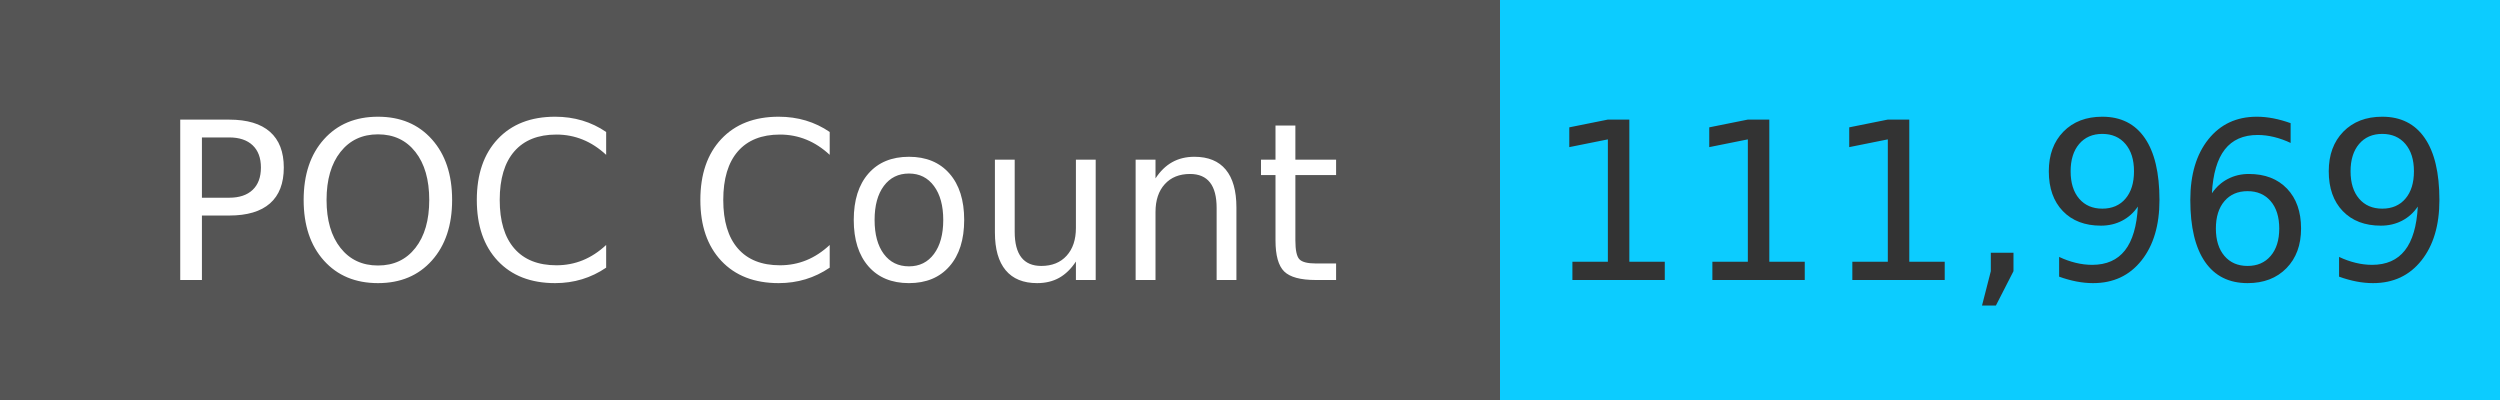
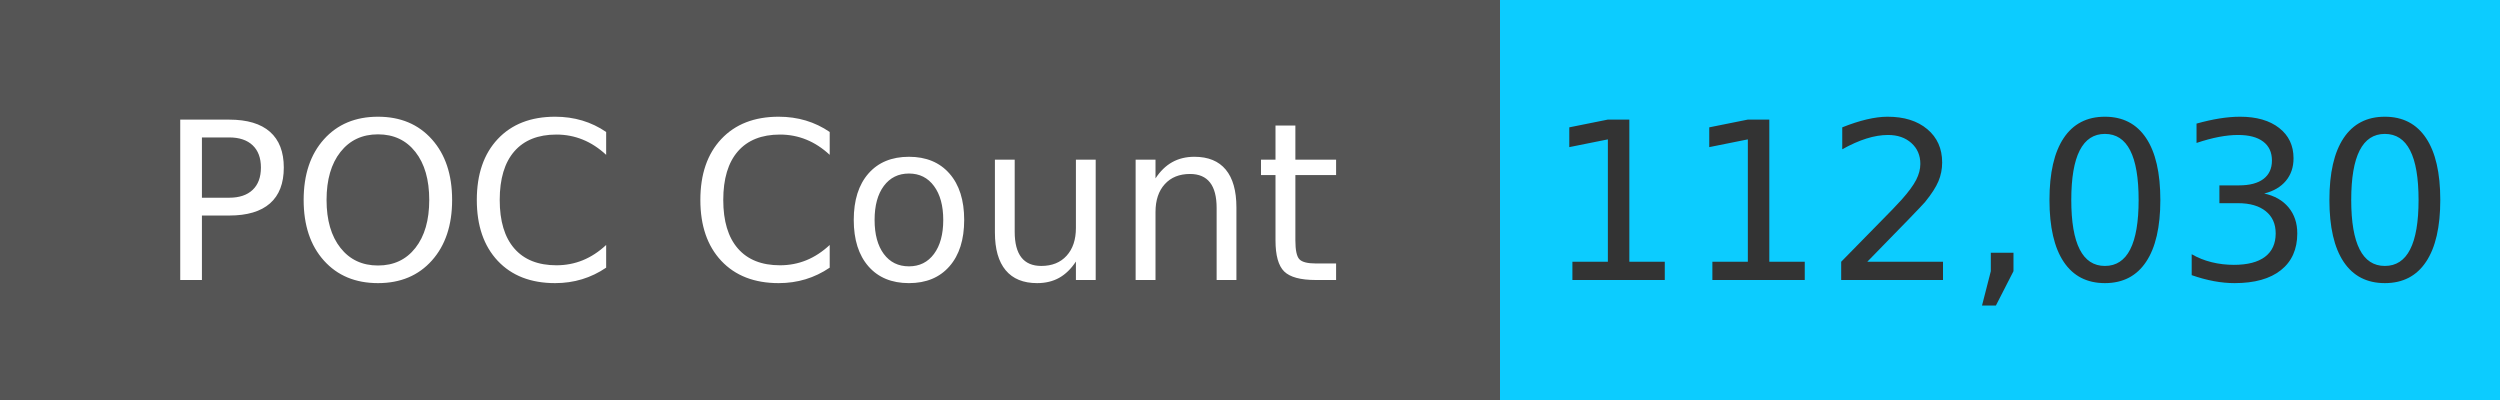
<svg xmlns="http://www.w3.org/2000/svg" width="125" height="20" role="img">
  <linearGradient id="s" x2="0" y2="100%">
    <stop offset="0" stop-color="#bbb" stop-opacity=".1" />
    <stop offset="1" stop-opacity=".1" />
  </linearGradient>
  <g>
    <rect width="75" height="20" fill="#555" />
    <rect x="75" width="267" height="20" fill="#0cccff" />
  </g>
  <g fill="#fff" text-anchor="middle" font-family="Verdana,Geneva,DejaVu Sans,sans-serif" text-rendering="geometricPrecision" font-size="110">
    <text x="375" y="140" transform="scale(.1)" fill="#fff">
            POC Count
        </text>
    <text x="1000" y="140" transform="scale(.1)" fill="#333">
-             111,969
+             112,030
        </text>
  </g>
</svg>
